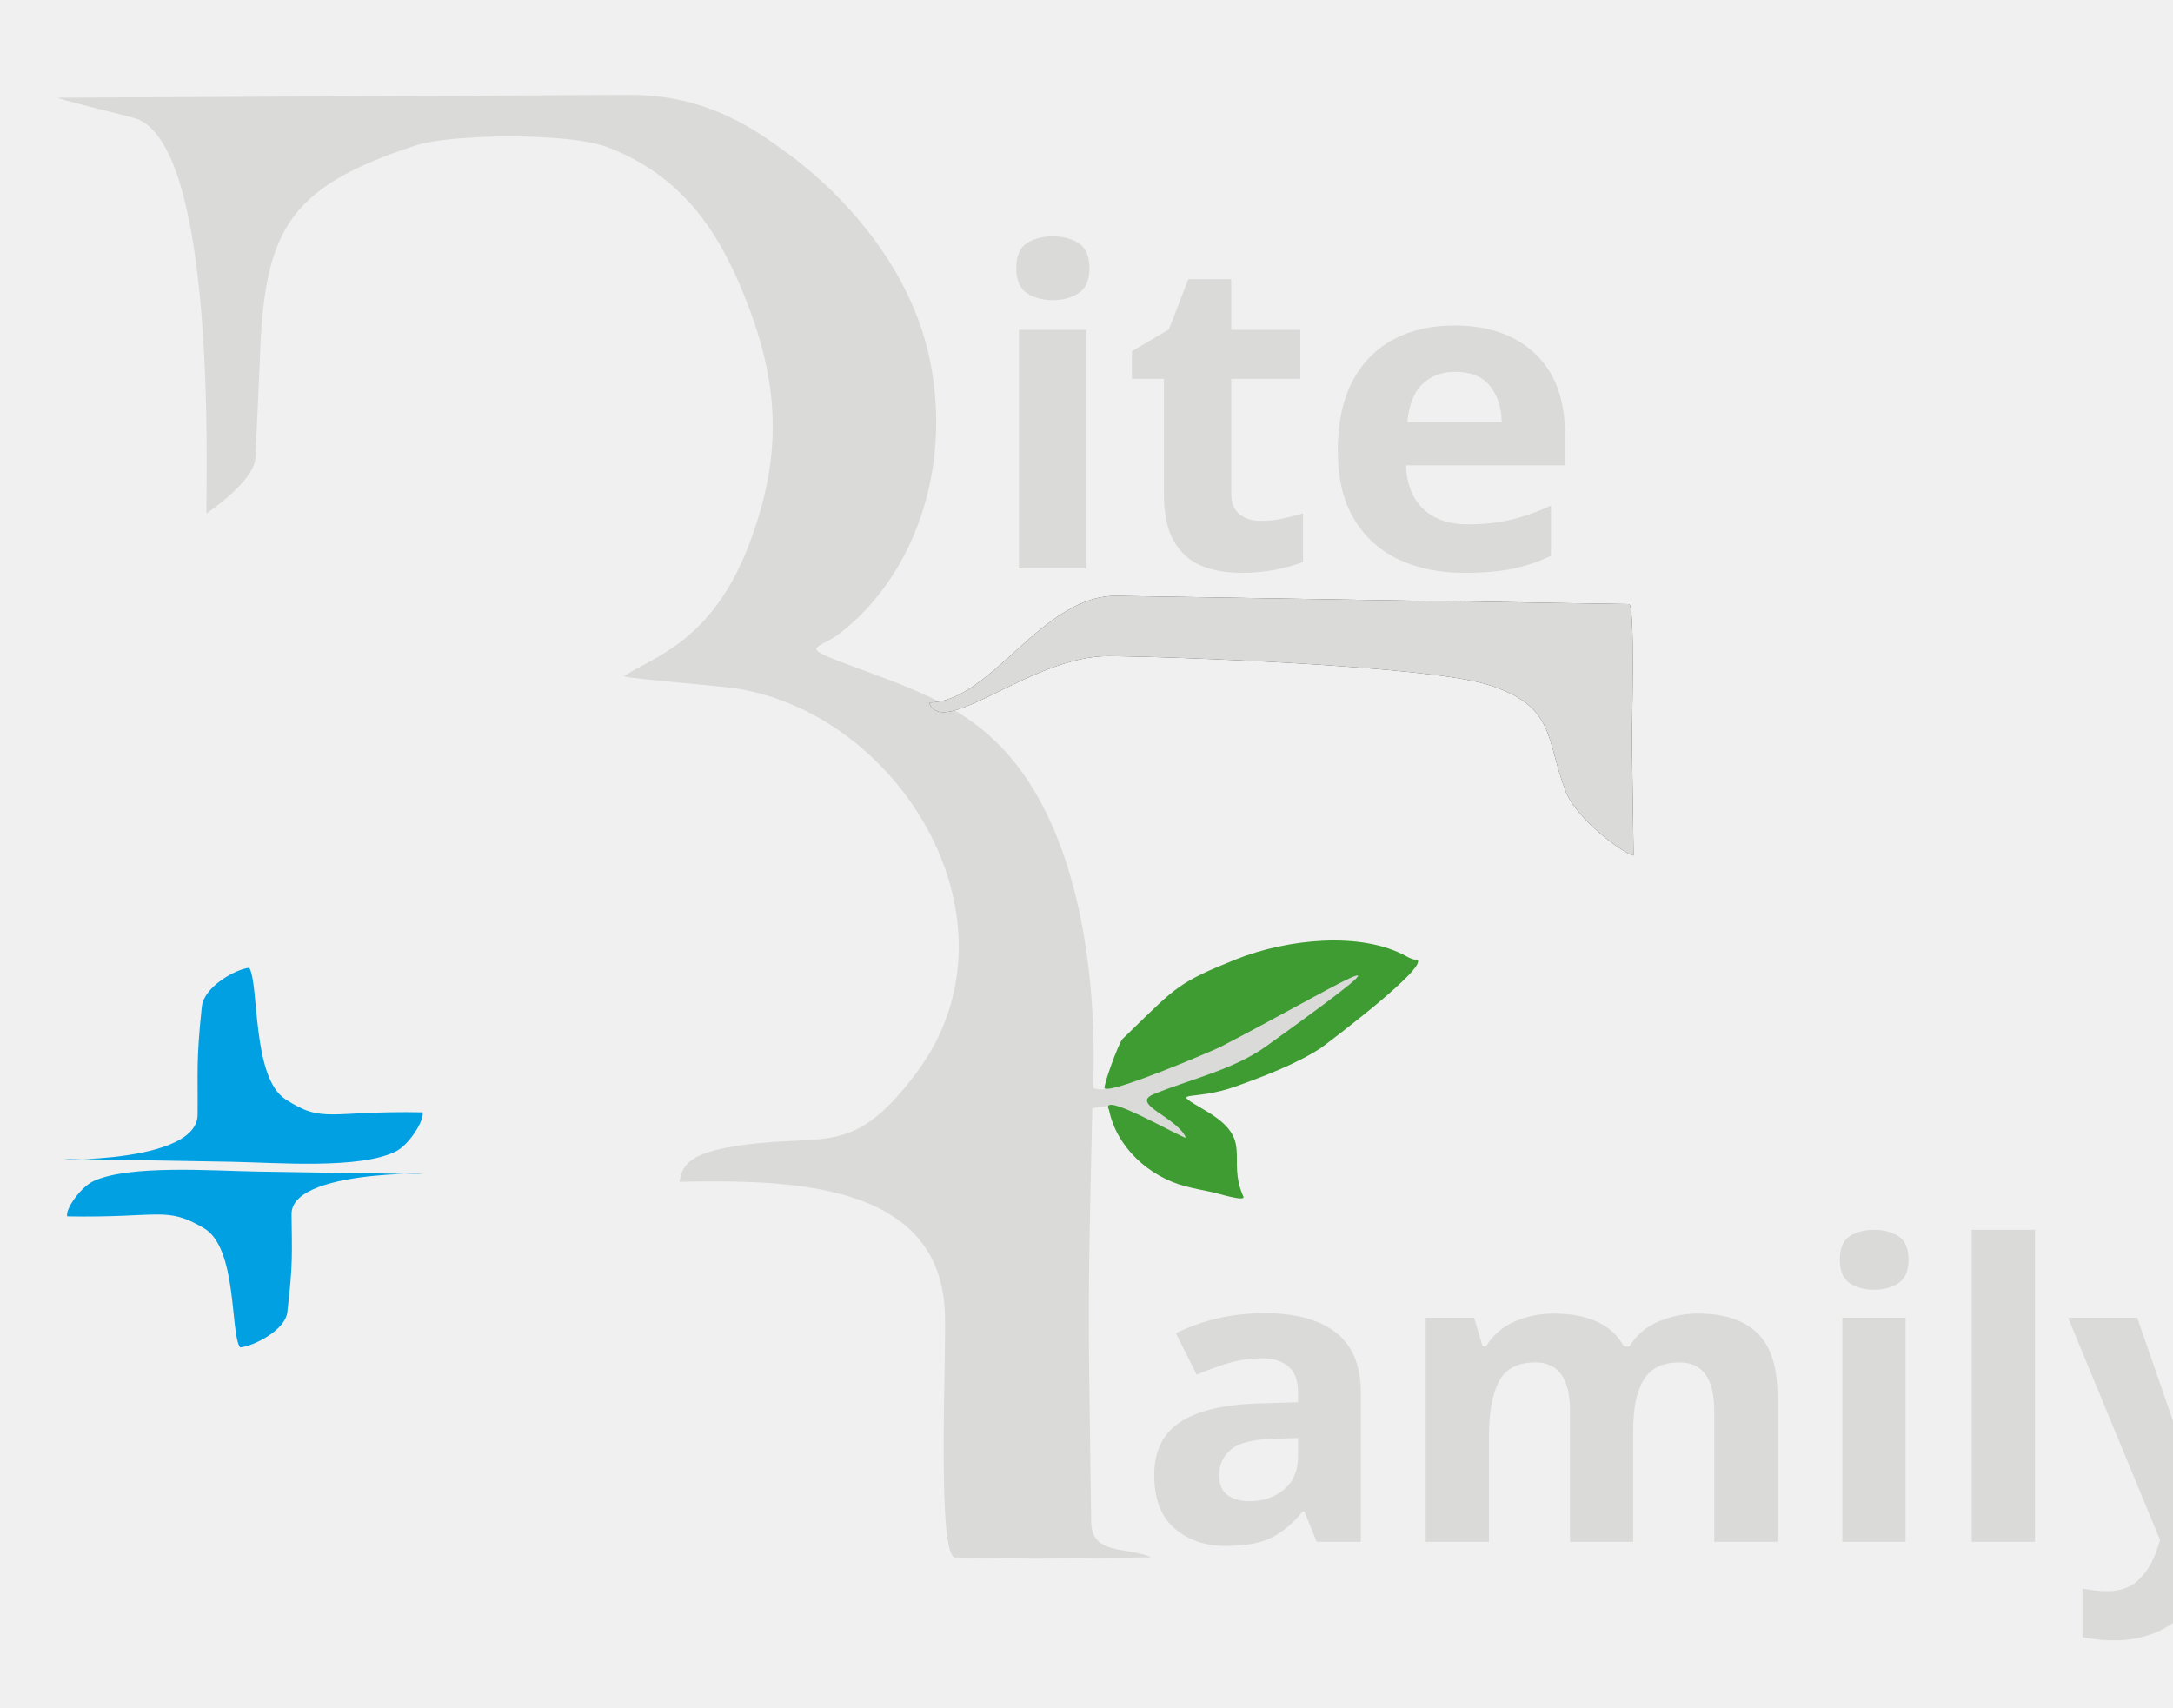
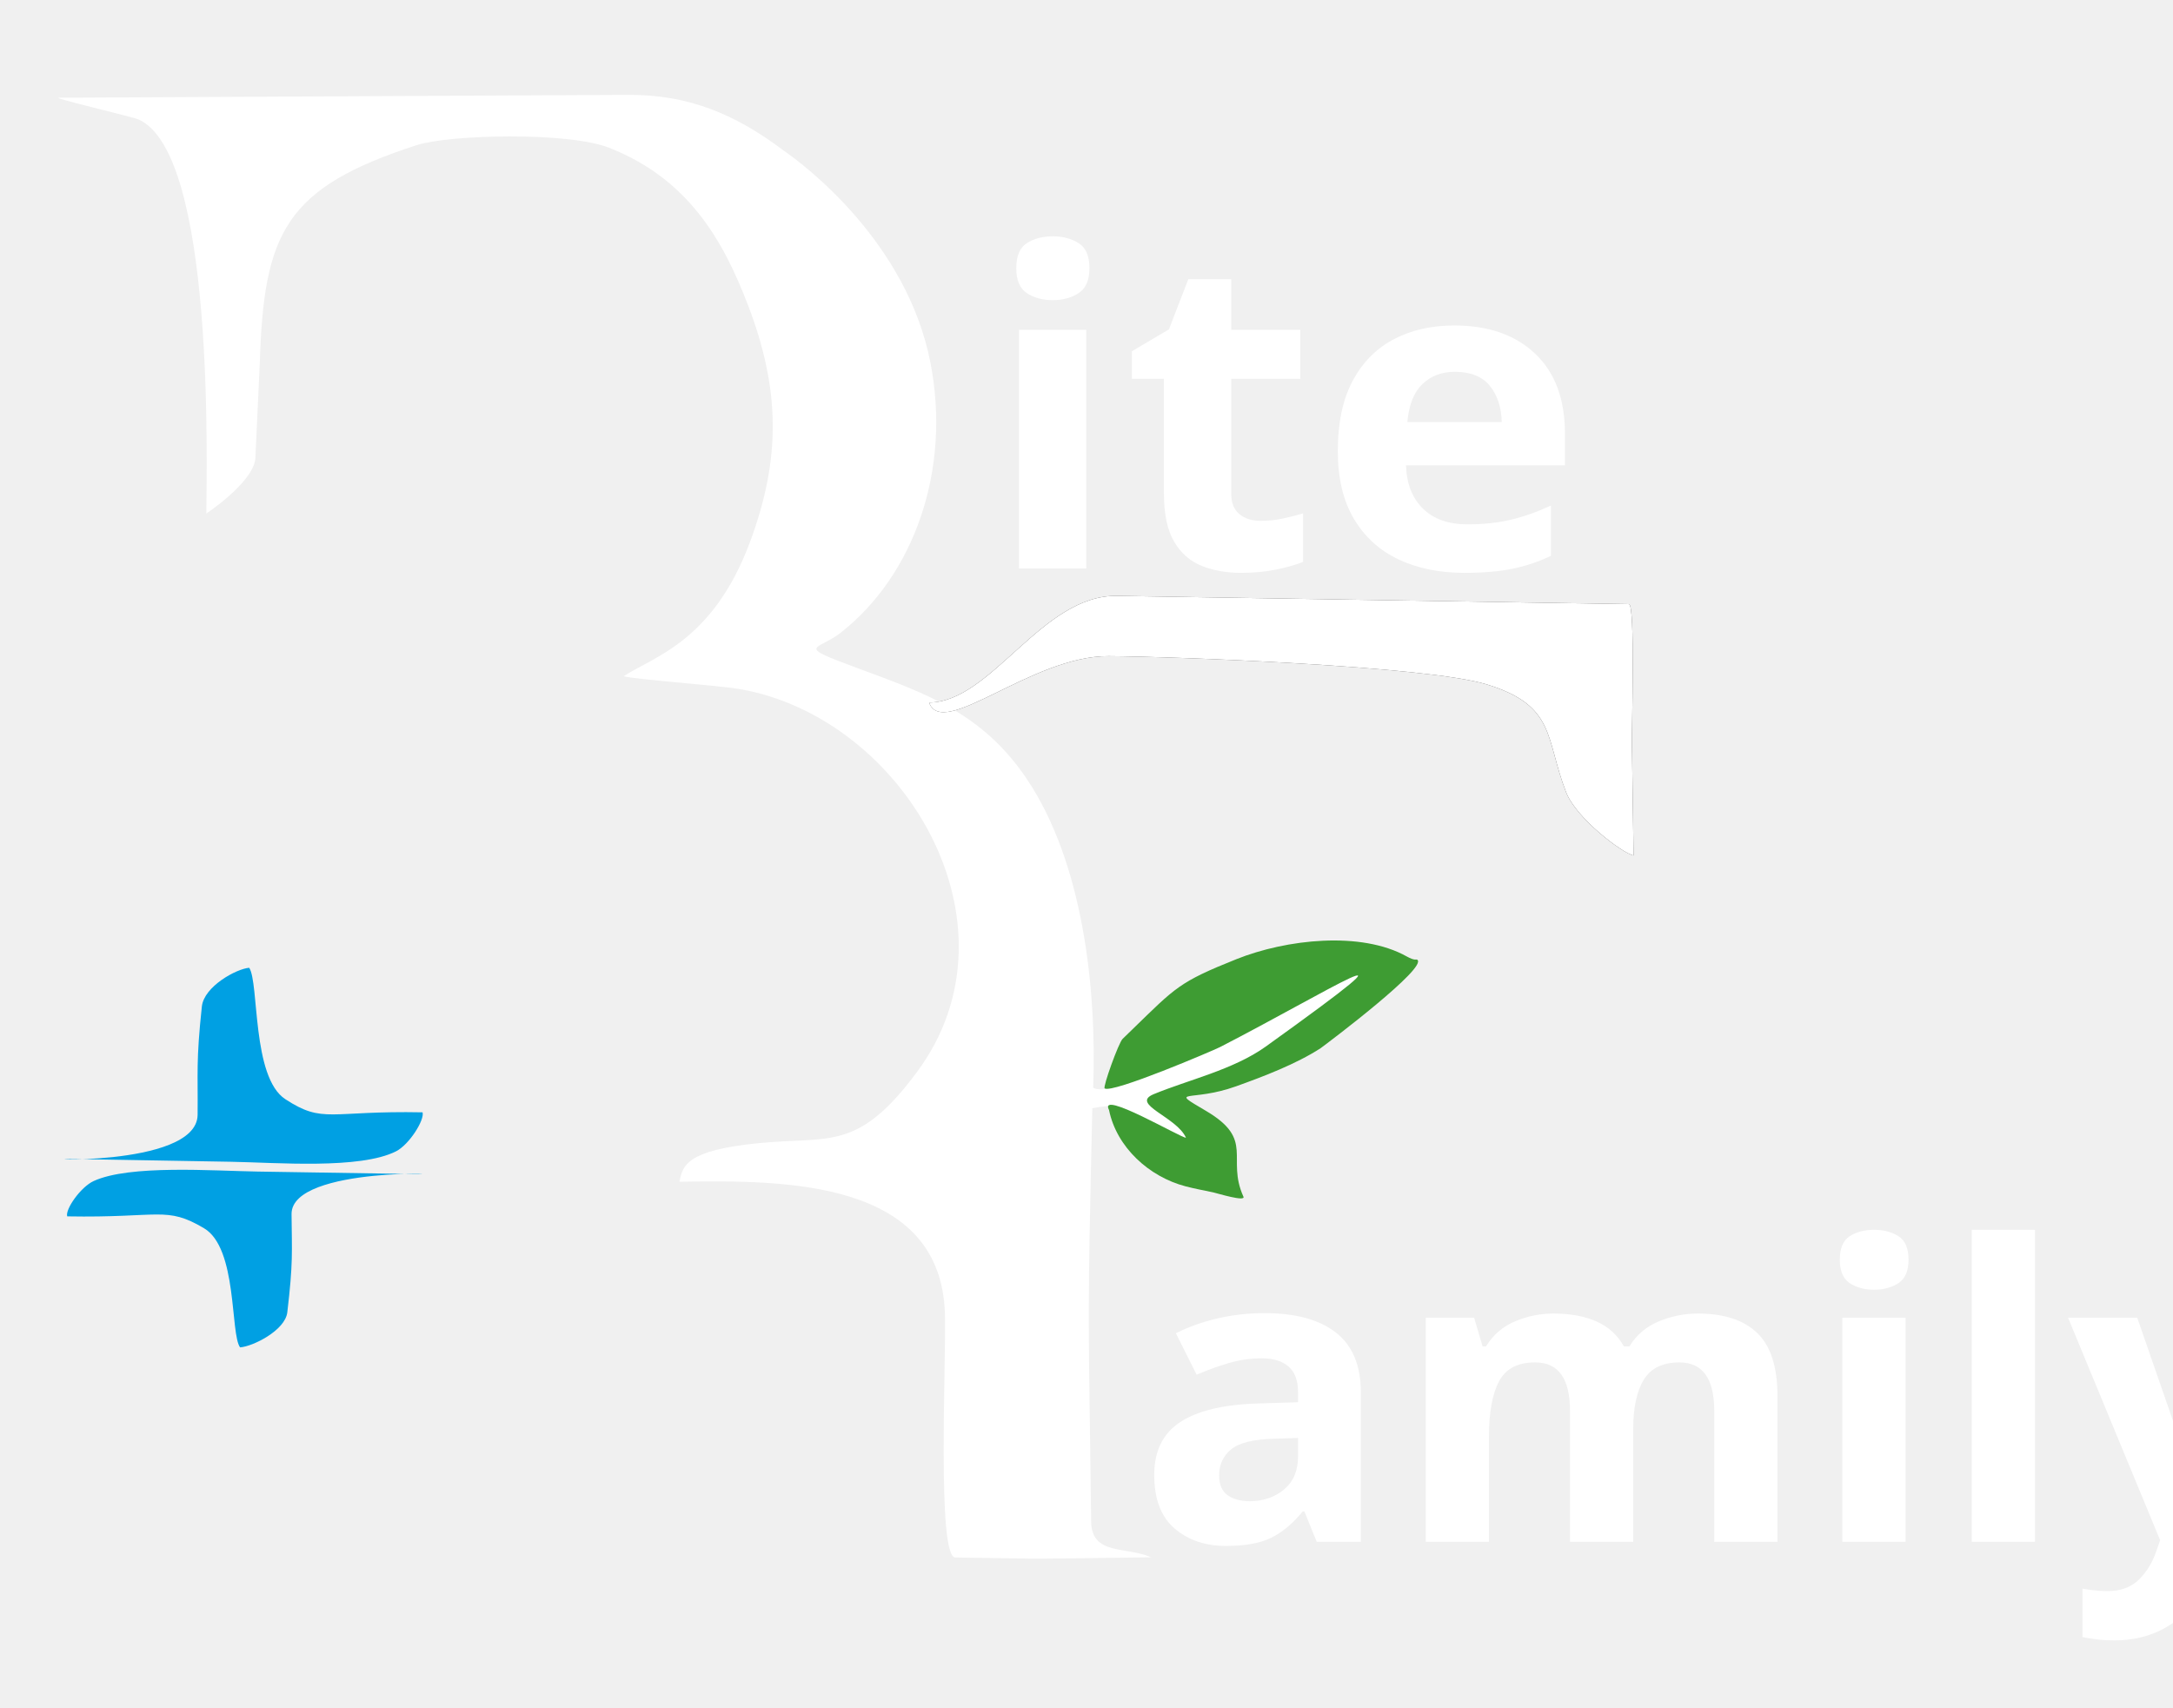
<svg xmlns="http://www.w3.org/2000/svg" xml:space="preserve" width="7in" height="5.5in" version="1.1" style="shape-rendering:geometricPrecision; text-rendering:geometricPrecision; image-rendering:optimizeQuality; fill-rule:evenodd; clip-rule:evenodd" viewBox="0 0 7000 5500">
  <defs>
    <font id="FontID0" horiz-adv-x="646" font-variant="normal" style="fill-rule:nonzero" font-style="normal" font-weight="700">
      <font-face font-family="El Messiri">
        <font-face-src>
          <font-face-name name="El Messiri Bold" />
        </font-face-src>
      </font-face>
      <missing-glyph>
        <path d="M0 0z" />
      </missing-glyph>
      <glyph unicode="a" horiz-adv-x="495" d="M199 -9.999c60,0 101.999,26.999 120,54.999l5.001 0 34.998 -45 85.002 0 0 269.999c0,141.001 -74,210 -205.002,210 -64.998,0 -125.998,-7.999 -150,-34.998 -23.999,-27.002 -24.999,-65.001 -24.999,-100.002l54.999 0c16,75 55.002,90 100.002,90 60,0 94.998,-39.999 94.998,-159.999l-15 0c-215.001,0 -269.999,-55.002 -269.999,-150 0,-80.001 59,-135 170.001,-135zm30 49.998c-39.999,0 -65.001,29 -65.001,85.002 0,70.999 39.002,105 135,105l15 0 0 -125.001c-10.999,-28 -40.999,-65.001 -84.999,-65.001z" />
      <glyph unicode="e" horiz-adv-x="509" d="M266.999 -10c109.001,0 160.001,60 189.001,105.002l-31 22.999c-35.002,-46.999 -74.002,-83.001 -143.001,-83.001 -65,0 -109.999,50.002 -109.999,182.001l301 0 3.999 63c0,119.999 -96,200 -220.001,200 -123.998,0 -219.998,-85.001 -219.998,-245.002 0,-139.997 89,-244.999 229.998,-244.999zm-94.998 272c0,131.999 39.999,172.999 84.998,172.999 50.002,0 85.001,-41 85.001,-172.999l-169.999 0z" />
      <glyph unicode="i" horiz-adv-x="266" d="M143.999 524.001c31,0 54.999,20.999 54.999,55.998 0,40.002 -24,76.001 -74.998,76.001 -31.002,0 -55.002,-21.002 -55.002,-56.001 0,-39.999 24,-75.999 75,-75.999zm-65 -524.001l130 0 0 340c0,99 -19.998,130 -89.998,130l-120.002 0 0 -30.001 10 0c60,0 70,-39.999 70,-99.999l0 -340z" />
      <glyph unicode="l" horiz-adv-x="258" d="M64.001 0l129.999 0 0 530c0,98.999 -19.998,129.999 -90,129.999l-120 0 0 -30 9.999 0c60,0 70.002,-39.999 70.002,-99.999l0 -530z" />
      <glyph unicode="m" horiz-adv-x="825" d="M80.001 0l129.999 0 0 398.001c16,15 44,32 70.002,32 45,0 79.998,-36.001 79.998,-133.002l0 -296.999 130.002 0 0 295.999c0,40.002 -6.001,76 -16,96.001 17,21.001 48.998,38.002 85.999,38.002 45,0 80.001,-36.001 80.001,-133.002l0 -296.999 129.999 0 0 295.999c0,129.002 -64.001,184 -174.999,184 -77,0 -115.002,-28 -142.001,-56.999 -15,18.001 -63.001,56.999 -138,56.999 -60,0 -101.999,-26.999 -125.998,-48.001l-4.001 0c-15,28.003 -45,38.002 -85.002,38.002l-98.999 0 0 -30 9.999 0c60,0 69.002,-39.999 69.002,-99.999l0 -340.001z" />
      <glyph unicode="t" horiz-adv-x="353" d="M225.999 -10c61.001,0 102.999,20.001 130,44.001l-13.999 27.999c-17,-12 -44.001,-27.001 -78.999,-27.001 -32.999,0 -52.002,20.001 -52.002,95.001l0 295.001 110.002 0 0 44.999 -110.002 0 0 150.001 -79.998 0 -50.002 -60 0 -90.001 -60 0 0 -44.999 60 0 0 -289c0,-96.002 54.001,-146.002 145,-146.002z" />
      <glyph unicode="y" horiz-adv-x="508" d="M92 -200.001l39.999 0c69.002,0 118.002,25.999 158.001,135l202.001 535.001 -53.002 0 -122 -322.001 -114.999 252.002c-23.002,48.998 -70.002,79.998 -130.002,79.998l-87.999 0 0 -19.998c39.999,-5.001 70.999,-31 93,-80.001l180 -394 -21.001 -54.002c-29,-75.997 -75,-96.998 -143.999,-96.998l0 -35.001z" />
    </font>
    <style type="text/css">
   
    @font-face { font-family:"El Messiri";font-variant:normal;font-style:normal;font-weight:bold;src:url("#FontID0") format(svg)}
    .fil1 {fill:#434242}
    .fil3 {fill:#00A0E3}
    .fil2 {fill:#3E9C33}
-     .fil0 {fill:#DADAD9}
+     .fil0 {fill:#FFFFFF}
    .fnt1 {font-weight:bold;font-size:1322.57px;font-family:'El Messiri'}
    .fnt0 {font-weight:bold;font-size:1407.81px;font-family:'El Messiri'}
   
  </style>
  </defs>
  <g id="Layer_x0020_1">
    <path class="fil0" d="M2997.01 1166.98c-76.06,-387.07 -402.87,-633.87 -473.14,-682.34 -156.07,-117.5 -306.47,-180.04 -500.24,-179.06l-1834.81 9.26c-23.84,0.12 237.96,61.39 257.04,69.8 248.36,109.52 218.93,1123.99 218.91,1269.56 0,0 149.41,-98.93 157.8,-176.13l14.21 -306.96c12.82,-422.04 81.7,-566 504.63,-703.35 106.27,-34.5 488.41,-43.65 620.52,8.14 254.28,99.67 367.12,296.7 447.59,506.82 102.51,267.67 108.37,492.09 5.15,766.74 -119.63,318.31 -310.82,366.52 -405.72,428.95 35.31,10.17 305.11,29.56 372.27,41.03 528.33,90.24 926.75,756.43 572.81,1233.65 -191.31,257.94 -280.58,206.65 -510.33,229.38 -233.4,23.09 -244.35,72.14 -255.02,124.31 344,-5.86 842.75,-5.16 855.29,426.15 4.38,150.74 -26.31,783.32 33.33,784.22l257.51 3.86c15.92,0.23 176.32,-1.62 373.68,-4.52 -81.44,-35.57 -192.01,-5.3 -193.46,-114.66l-6.43 -481.88c-4.08,-306.84 3.62,-543.08 10.16,-850.18 44.19,-6.99 33.14,-5.46 74.87,-8.61 294.88,176.56 346.16,161.93 122.54,-36.37 404.19,-103.37 695.26,-294.48 761.89,-466.43 -59.69,27.4 -867.16,506.97 -956.56,445.24 11.94,-327.39 -34.94,-725.52 -211.51,-990.9 -143.19,-215.23 -326.35,-278.74 -547.3,-360.22 -205.59,-75.81 -129.53,-55.58 -55.02,-113.93 236.01,-184.8 357.64,-523.77 289.31,-871.57z" />
    <path class="fil1" d="M5044.91 2552.04c33.2,85.16 181.67,196.42 217.37,203.8l-5.34 -363.7c-0.68,-46.57 11.13,-445.7 -9.54,-446.03l-1648.71 -26.64c-243.01,-3.93 -404.66,342.77 -605.79,343.61 44.3,121.26 330.28,-151 578.38,-149.43 205.95,1.3 1024.12,31.29 1218.63,91.19 223.7,68.88 187.55,174.22 255,347.2z" />
    <path class="fil2" d="M4253.92 3376.76c25.72,-18.77 349.53,-262.7 311.08,-285.47 -2.5,-1.49 -7.36,4.28 -33.56,-10.36 -147.36,-82.37 -387.87,-55.34 -548.49,8.83 -185.32,74.05 -195.37,90.55 -335.24,226.33l-31.38 30.45c-12.92,12.55 -64.19,154.94 -57.85,159.48 24.08,17.25 350.22,-122.06 371.62,-133.04 337.1,-173 727.75,-418.02 147.14,-1.56 -104.39,74.88 -252.21,107.96 -361.06,153.37 -76.35,31.84 74.22,72.84 104.23,140.14 -13.78,1.91 -283.52,-156.99 -247.83,-89.22 24.51,120.22 129.02,215.11 246.72,245.88 28.73,7.51 60.09,13.34 89.27,19.54 11.37,2.5 106.57,31.72 96.74,13.23 -55.9,-124.39 38.25,-182.4 -120.25,-275.78 -125.5,-73.94 -48.51,-26.99 96.74,-79.21 88.84,-31.94 192.69,-71.37 272.12,-122.61z" />
    <path class="fil3" d="M919.27 3540.94c-108.67,-70.82 -84.16,-374.3 -116.41,-423.4 -40.81,2.95 -145.66,59.93 -152.6,124.7 -19.04,177.62 -12.3,210.92 -13.69,348.93 -1.78,176.53 -599.56,138.88 -379.97,142.72l488.47 8.53c145.54,2.54 414.56,25.04 530.65,-33.65 42.73,-21.6 92.7,-101.52 85.46,-125.61 -300.46,-6.01 -319.01,37.87 -441.91,-42.23z" />
    <path class="fil3" d="M657.25 3956.57c108.37,64.18 83.94,339.21 116.09,383.72 40.7,-2.68 145.27,-54.31 152.19,-113.02 18.99,-160.97 14.72,-191.14 13.65,-316.22 -1.36,-159.04 576.92,-126.2 378.95,-129.34l-487.15 -7.73c-145.15,-2.3 -413.44,-22.69 -529.22,30.5 -42.61,19.57 -92.45,92 -85.22,113.83 299.65,5.45 318.15,-34.32 440.71,38.27z" />
    <g transform="matrix(1.03332 0 0 1 -447.584 -918.765)">
      <text x="3500" y="2750" class="fil0 fnt0">ite</text>
    </g>
    <g transform="matrix(1.03332 0 0 1 44.1773 2216.71)">
      <text x="3500" y="2750" class="fil0 fnt1">amily</text>
    </g>
    <path class="fil0" d="M5044.91 2552.04c33.2,85.16 181.67,196.42 217.37,203.8l-5.34 -363.7c-0.68,-46.57 11.13,-445.7 -9.54,-446.03l-1648.71 -26.64c-243.01,-3.93 -404.66,342.77 -605.79,343.61 44.3,121.26 330.28,-151 578.38,-149.43 205.95,1.3 1024.12,31.29 1218.63,91.19 223.7,68.88 187.55,174.22 255,347.2z" />
  </g>
</svg>
